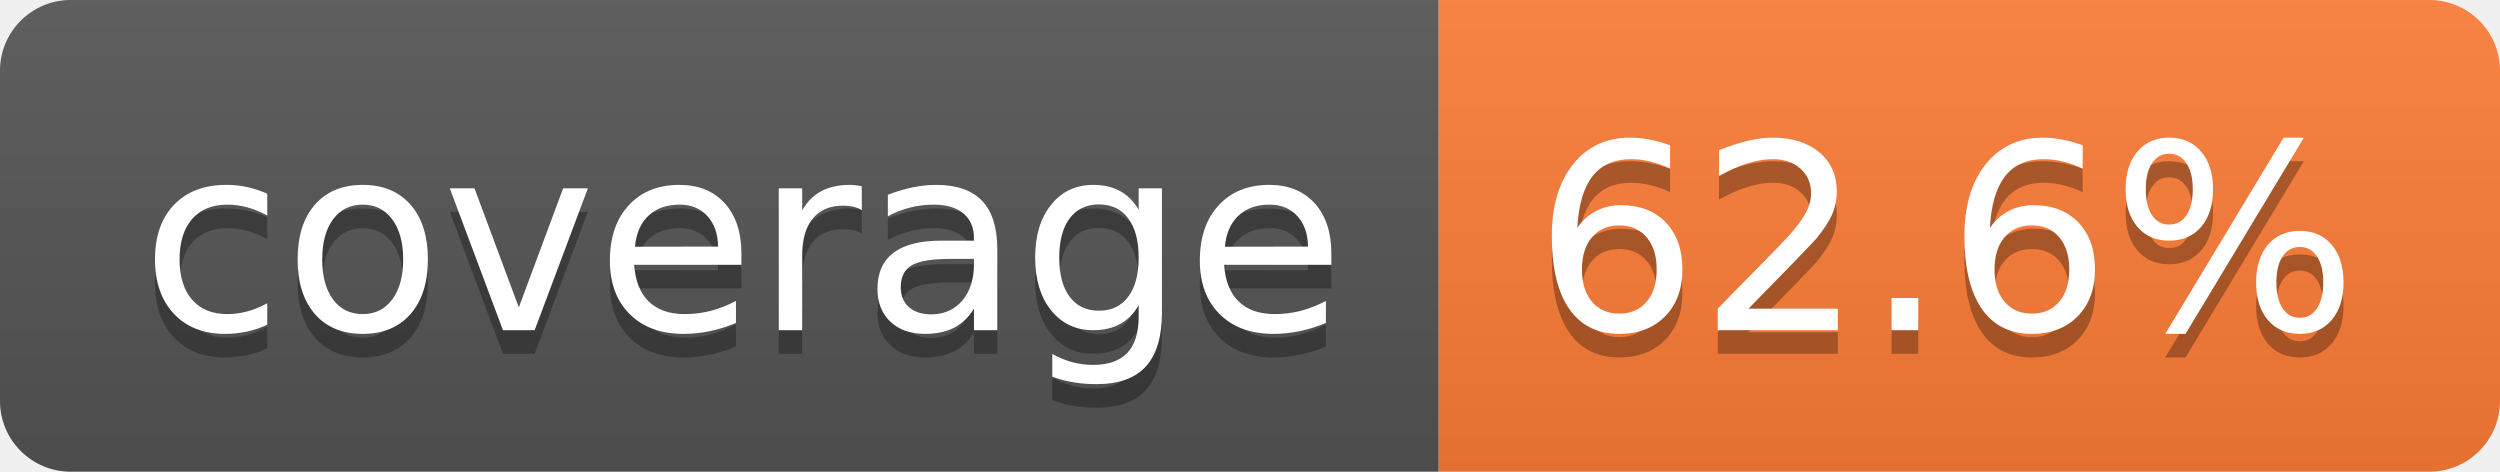
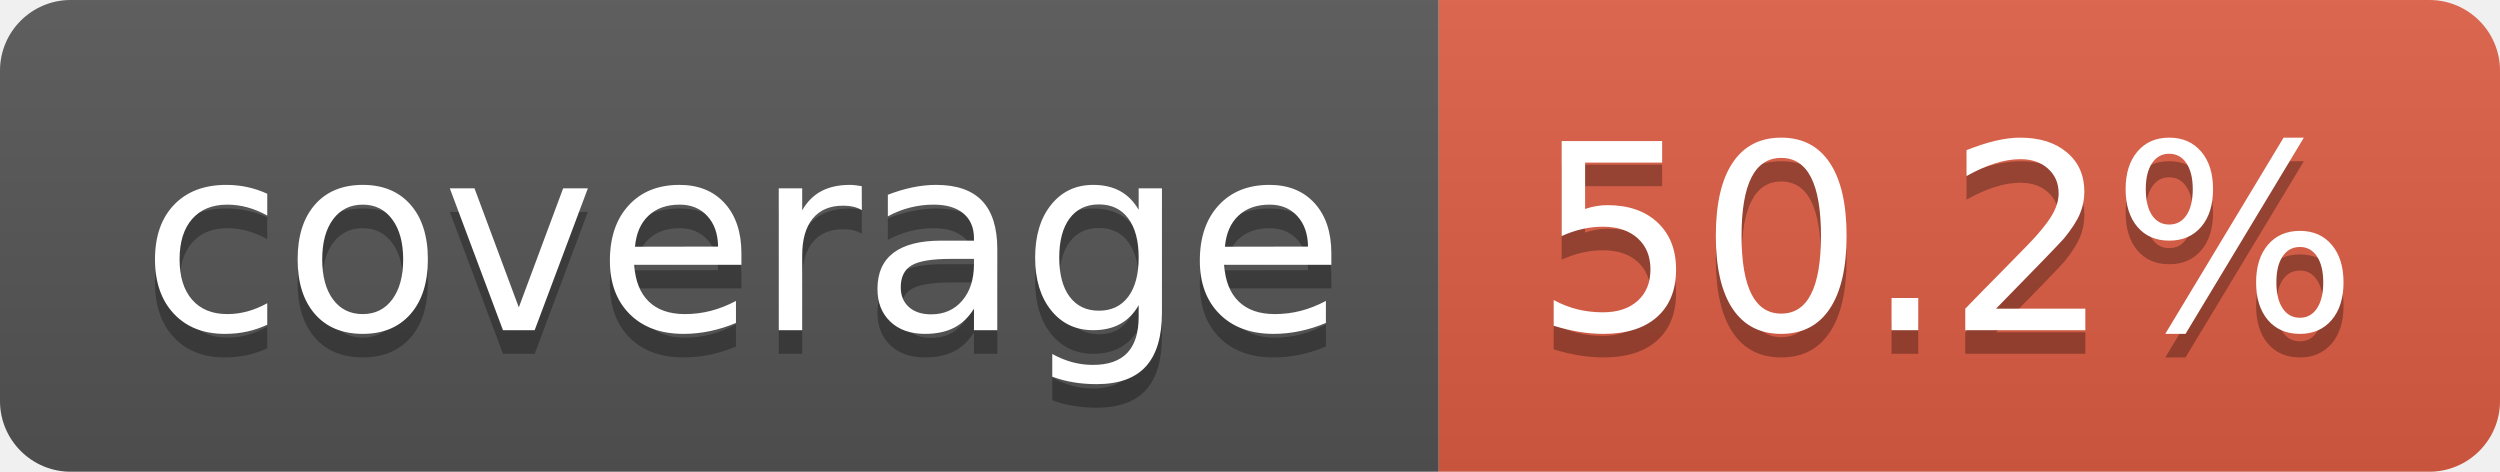
- <svg xmlns="http://www.w3.org/2000/svg" width="106" height="20" role="img" aria-label="coverage: 62.6%">
+ <svg xmlns="http://www.w3.org/2000/svg" width="106" height="20" role="img" aria-label="coverage: 50.2%">
  <linearGradient id="s" x2="0" y2="100%">
    <stop offset="0" stop-color="#bbb" stop-opacity=".1" />
    <stop offset="1" stop-opacity=".1" />
  </linearGradient>
  <clipPath id="r">
    <rect width="106" height="20" rx="3" fill="#fff" />
  </clipPath>
  <g clip-path="url(#r)">
    <rect width="61" height="20" fill="#555" />
-     <rect x="61" width="45" height="20" fill="#fe7d37" />
+     <rect x="61" width="45" height="20" fill="#e05d44" />
    <rect width="106" height="20" fill="url(#s)" />
  </g>
  <g fill="#fff" text-anchor="middle" font-family="Verdana,Geneva,DejaVu Sans,sans-serif" text-rendering="geometricPrecision" font-size="110">
    <text aria-hidden="true" x="315" y="150" fill="#010101" fill-opacity=".3" transform="scale(.1)" textLength="510">coverage</text>
    <text x="315" y="140" transform="scale(.1)" fill="#fff" textLength="510">coverage</text>
-     <text aria-hidden="true" x="825" y="150" fill="#010101" fill-opacity=".3" transform="scale(.1)" textLength="350">62.6%</text>
-     <text x="825" y="140" transform="scale(.1)" fill="#fff" textLength="350">62.6%</text>
+     <text aria-hidden="true" x="825" y="150" fill="#010101" fill-opacity=".3" transform="scale(.1)" textLength="350">50.2%</text>
+     <text x="825" y="140" transform="scale(.1)" fill="#fff" textLength="350">50.2%</text>
  </g>
</svg>
